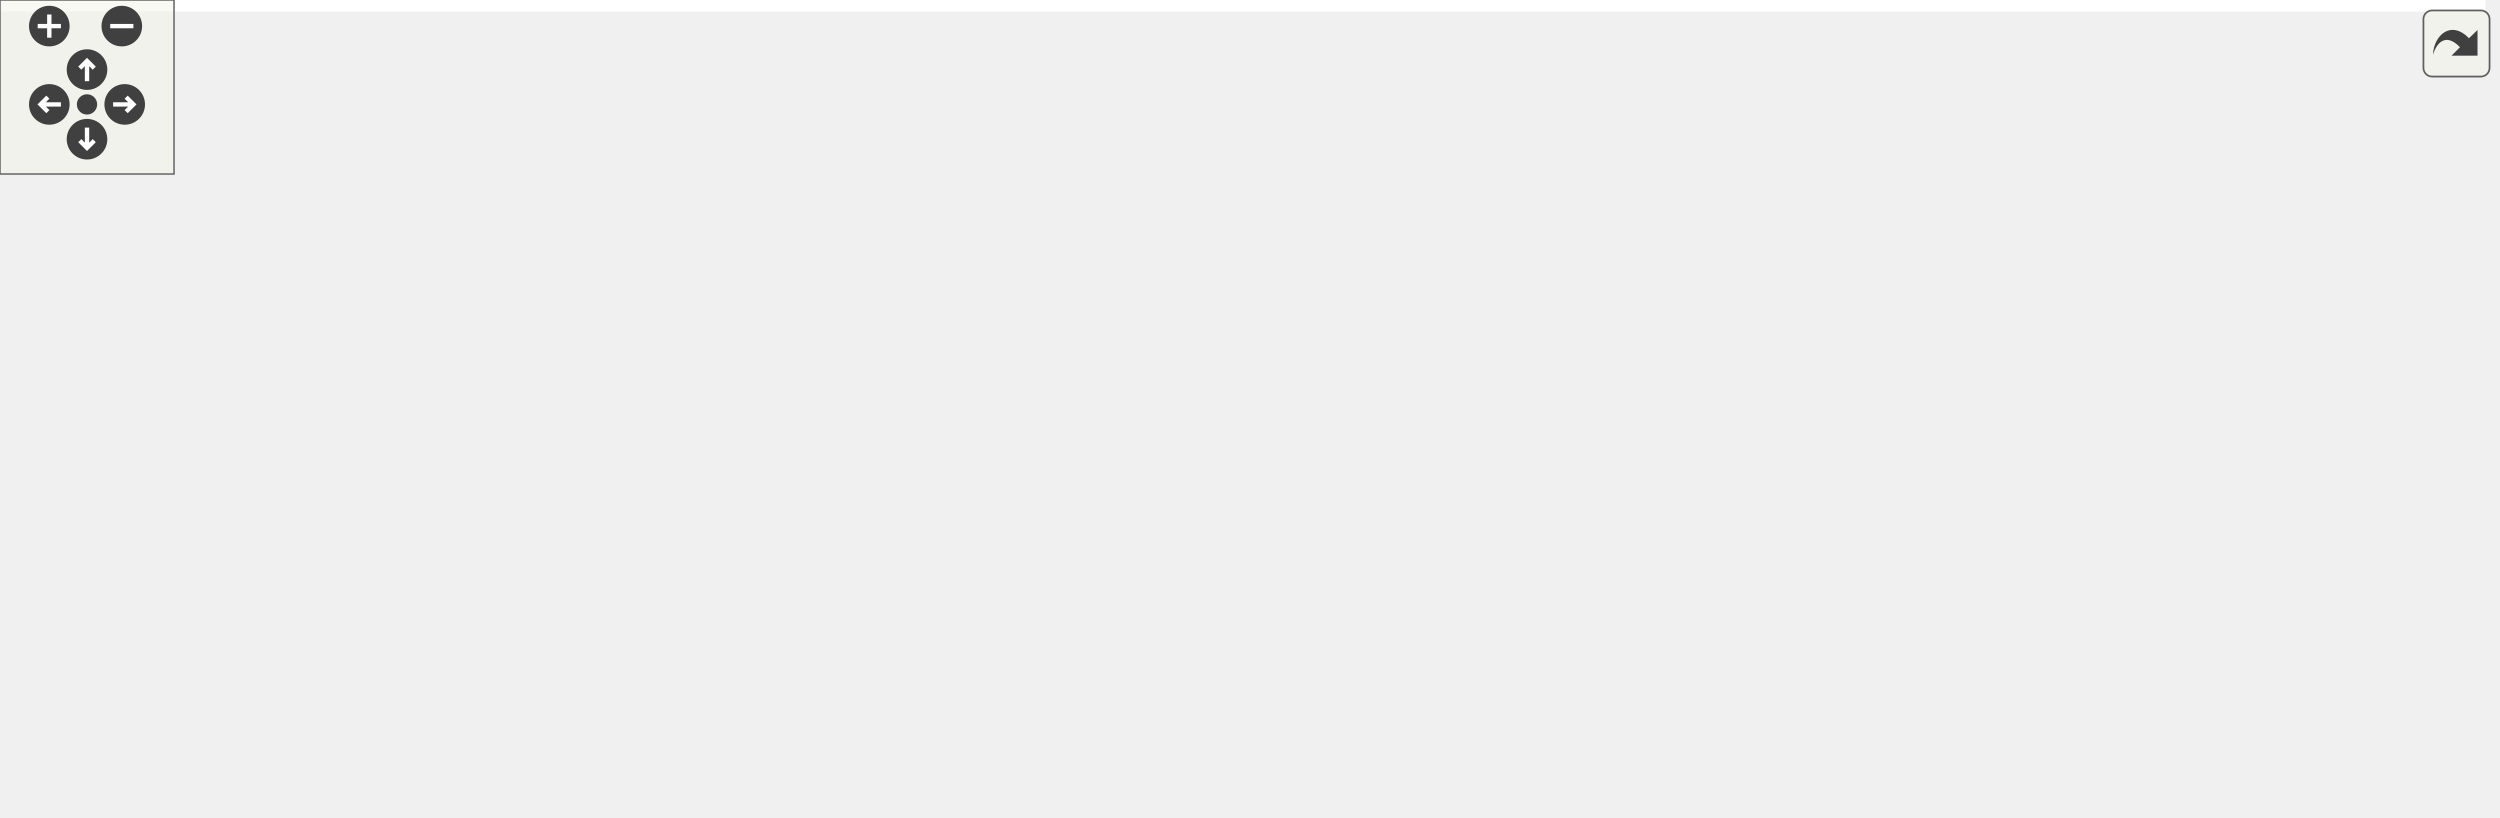
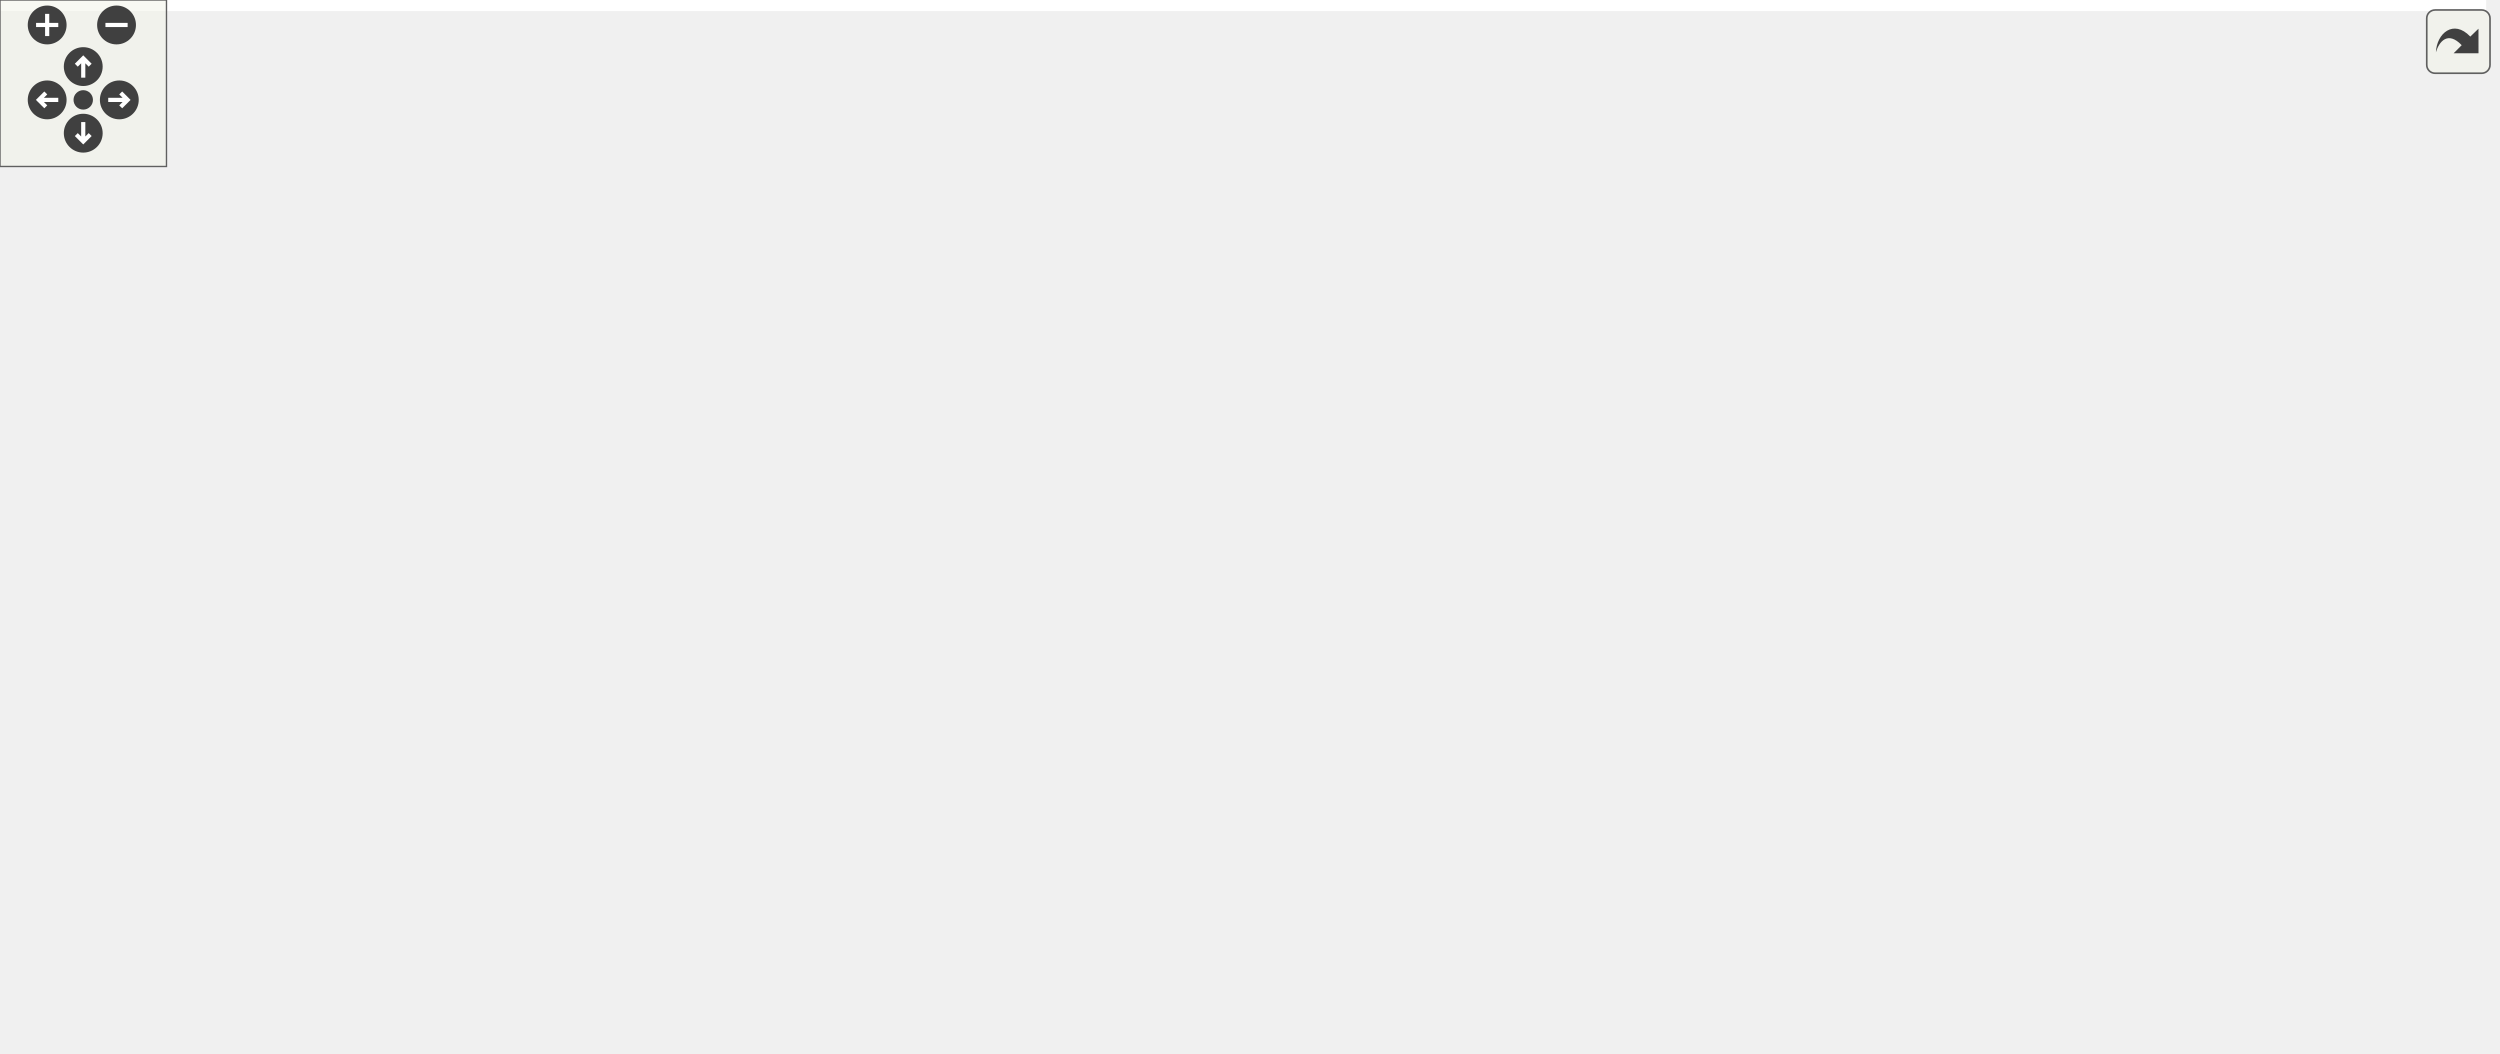
<svg xmlns="http://www.w3.org/2000/svg" xmlns:xlink="http://www.w3.org/1999/xlink" id="main" version="1.1" xml:space="preserve">
  <style type="text/css">
.edge:hover path { stroke: red; }
.edge:hover polygon { stroke: red; fill: red; }
</style>
  <defs>
    <circle id="rim" cx="0" cy="0" r="7" />
    <circle id="rim2" cx="0" cy="0" r="3.5" />
    <g id="zoomPlus">
      <use xlink:href="#rim" fill="#404040">
        <set attributeName="fill" to="#808080" begin="zoomplus.mouseover" end="zoomplus.mouseout" />
      </use>
      <path d="M-4,0h8M0,-4v8" fill="none" stroke="white" stroke-width="1.5" pointer-events="none" />
    </g>
    <g id="zoomMin">
      <use xlink:href="#rim" fill="#404040">
        <set attributeName="fill" to="#808080" begin="zoomminus.mouseover" end="zoomminus.mouseout" />
      </use>
      <path d="M-4,0h8" fill="none" stroke="white" stroke-width="1.5" pointer-events="none" />
    </g>
    <g id="dirArrow">
      <path fill="none" stroke="white" stroke-width="1.5" d="M0,-3.0v7 M-2.5,-0.5L0,-3.0L2.5,-0.5" />
    </g>
    <g id="resetDef">
      <use xlink:href="#rim2" fill="#404040">
        <set attributeName="fill" to="#808080" begin="reset.mouseover" end="reset.mouseout" />
      </use>
    </g>
  </defs>
  <svg id="graph" class="graph">
    <g id="viewport">
-       <polygon fill="white" stroke="transparent" points="-4,4 -4,-221 857,-221 857,4 -4,4" />
+       <polygon fill="white" stroke="transparent" points="-4,4 -4,-319 896,-319 896,4 -4,4" />
      <g id="node1" class="node">
        <g id="a_node1">
          <a xlink:title="Move operation with the move constructor.">
-             <polygon fill="#bfbfbf" stroke="black" points="0,-98.5 0,-128.5 146,-128.5 146,-98.5 0,-98.5" />
-             <text text-anchor="start" x="8" y="-116.5" font-family="Helvetica,sans-Serif" font-size="10.00">ChimeraTK::DeviceModule</text>
-             <text text-anchor="middle" x="73" y="-105.5" font-family="Helvetica,sans-Serif" font-size="10.00">::DeviceModule</text>
+             <polygon fill="#bfbfbf" stroke="black" points="0,-142.5 0,-172.5 146,-172.5 146,-142.5 0,-142.5" />
+             <text text-anchor="start" x="8" y="-160.5" font-family="Helvetica,sans-Serif" font-size="10.00">ChimeraTK::DeviceModule</text>
+             <text text-anchor="middle" x="73" y="-149.5" font-family="Helvetica,sans-Serif" font-size="10.00">::DeviceModule</text>
          </a>
        </g>
      </g>
      <g id="node2" class="node">
        <g id="a_node2">
          <a xlink:href="class_chimera_t_k_1_1_device_module.html#a02616d1bf1bb4319bedbfa654112ca7b" target="_top" xlink:title="Move assignment.">
-             <polygon fill="white" stroke="black" points="182,-98.5 182,-128.5 328,-128.5 328,-98.5 182,-98.5" />
-             <text text-anchor="start" x="190" y="-116.5" font-family="Helvetica,sans-Serif" font-size="10.00">ChimeraTK::DeviceModule</text>
-             <text text-anchor="middle" x="255" y="-105.5" font-family="Helvetica,sans-Serif" font-size="10.00">::operator=</text>
+             <polygon fill="white" stroke="black" points="182,-142.5 182,-172.5 328,-172.5 328,-142.5 182,-142.5" />
+             <text text-anchor="start" x="190" y="-160.5" font-family="Helvetica,sans-Serif" font-size="10.00">ChimeraTK::DeviceModule</text>
+             <text text-anchor="middle" x="255" y="-149.5" font-family="Helvetica,sans-Serif" font-size="10.00">::operator=</text>
          </a>
        </g>
      </g>
      <g id="edge1" class="edge">
-         <path fill="none" stroke="midnightblue" d="M146.18,-113.5C154.52,-113.5 163.08,-113.5 171.54,-113.5" />
-         <polygon fill="midnightblue" stroke="midnightblue" points="171.81,-117 181.81,-113.5 171.81,-110 171.81,-117" />
+         <path fill="none" stroke="midnightblue" d="M146.18,-157.5C154.52,-157.5 163.08,-157.5 171.54,-157.5" />
+         <polygon fill="midnightblue" stroke="midnightblue" points="171.81,-161 181.81,-157.5 171.81,-154 171.81,-161" />
      </g>
      <g id="node3" class="node">
        <g id="a_node3">
          <a xlink:href="class_chimera_t_k_1_1_model_1_1_proxy.html#a0909543ef52b5aabbd24339598d7d392" target="_top" xlink:title="Check if the model is valid.">
-             <polygon fill="white" stroke="black" points="374.5,-186.5 374.5,-216.5 514.5,-216.5 514.5,-186.5 374.5,-186.5" />
-             <text text-anchor="start" x="382.5" y="-204.5" font-family="Helvetica,sans-Serif" font-size="10.00">ChimeraTK::Model::Proxy</text>
-             <text text-anchor="middle" x="444.5" y="-193.5" font-family="Helvetica,sans-Serif" font-size="10.00">::isValid</text>
+             <polygon fill="white" stroke="black" points="570,-284.5 570,-314.5 710,-314.5 710,-284.5 570,-284.5" />
+             <text text-anchor="start" x="578" y="-302.5" font-family="Helvetica,sans-Serif" font-size="10.00">ChimeraTK::Model::Proxy</text>
+             <text text-anchor="middle" x="640" y="-291.5" font-family="Helvetica,sans-Serif" font-size="10.00">::isValid</text>
          </a>
        </g>
      </g>
      <g id="edge2" class="edge">
-         <path fill="none" stroke="midnightblue" d="M278.39,-128.56C299.7,-142.41 333.03,-162.8 364,-176.5 369.26,-178.82 374.79,-181.03 380.4,-183.1" />
-         <polygon fill="midnightblue" stroke="midnightblue" points="379.27,-186.41 389.86,-186.44 381.6,-179.81 379.27,-186.41" />
+         <path fill="none" stroke="midnightblue" d="M264.65,-172.74C280.5,-199.03 316.93,-252.28 364,-275.5 424.82,-305.51 502.42,-309.67 559.67,-307.4" />
+         <polygon fill="midnightblue" stroke="midnightblue" points="559.93,-310.89 569.76,-306.92 559.6,-303.9 559.93,-310.89" />
      </g>
      <g id="node4" class="node">
        <g id="a_node4">
+           <a xlink:href="class_chimera_t_k_1_1_variable_network_node.html#a443218227432b46cd4a023b53dff8f67" target="_top" xlink:title=" ">
+             <polygon fill="white" stroke="black" points="365.5,-235.5 365.5,-265.5 523.5,-265.5 523.5,-235.5 365.5,-235.5" />
+             <text text-anchor="start" x="373.5" y="-253.5" font-family="Helvetica,sans-Serif" font-size="10.00">ChimeraTK::VariableNetwork</text>
+             <text text-anchor="middle" x="444.5" y="-242.5" font-family="Helvetica,sans-Serif" font-size="10.00">Node::isValid</text>
+           </a>
+         </g>
+       </g>
+       <g id="edge3" class="edge">
+         <path fill="none" stroke="midnightblue" d="M276.13,-172.77C297.13,-188.1 331.45,-211.54 364,-226.5 368.28,-228.47 372.76,-230.32 377.32,-232.06" />
+         <polygon fill="midnightblue" stroke="midnightblue" points="376.16,-235.37 386.76,-235.47 378.54,-228.78 376.16,-235.37" />
+       </g>
+       <g id="node6" class="node">
+         <g id="a_node6">
          <a xlink:href="namespace_chimera_t_k_1_1_model.html#af38a5cbeee2077f99ee3f4b683ecc367" target="_top" xlink:title=" ">
            <polygon fill="white" stroke="black" points="364,-148 364,-167 525,-167 525,-148 364,-148" />
            <text text-anchor="middle" x="444.5" y="-155" font-family="Helvetica,sans-Serif" font-size="10.00">ChimeraTK::Model::isVariable</text>
          </a>
        </g>
      </g>
-       <g id="edge3" class="edge">
-         <path fill="none" stroke="midnightblue" d="M320,-128.52C343.83,-134.11 370.52,-140.37 392.97,-145.64" />
-         <polygon fill="midnightblue" stroke="midnightblue" points="392.43,-149.11 402.96,-147.99 394.03,-142.3 392.43,-149.11" />
-       </g>
-       <g id="node5" class="node">
-         <g id="a_node5">
+       <g id="edge5" class="edge">
+         <path fill="none" stroke="midnightblue" d="M328.22,-157.5C336.6,-157.5 345.22,-157.5 353.8,-157.5" />
+         <polygon fill="midnightblue" stroke="midnightblue" points="353.83,-161 363.83,-157.5 353.83,-154 353.83,-161" />
+       </g>
+       <g id="node7" class="node">
+         <g id="a_node7">
          <a xlink:href="class_chimera_t_k_1_1_module_group.html#a28de5392d19a594be5d8e7b6df1ef582" target="_top" xlink:title="Move assignment.">
            <polygon fill="white" stroke="black" points="373.5,-98.5 373.5,-128.5 515.5,-128.5 515.5,-98.5 373.5,-98.5" />
            <text text-anchor="start" x="381.5" y="-116.5" font-family="Helvetica,sans-Serif" font-size="10.00">ChimeraTK::ModuleGroup</text>
            <text text-anchor="middle" x="444.5" y="-105.5" font-family="Helvetica,sans-Serif" font-size="10.00">::operator=</text>
          </a>
        </g>
      </g>
-       <g id="edge4" class="edge">
-         <path fill="none" stroke="midnightblue" d="M328.22,-113.5C339.71,-113.5 351.66,-113.5 363.32,-113.5" />
-         <polygon fill="midnightblue" stroke="midnightblue" points="363.47,-117 373.47,-113.5 363.47,-110 363.47,-117" />
-       </g>
-       <g id="node9" class="node">
-         <g id="a_node9">
+       <g id="edge6" class="edge">
+         <path fill="none" stroke="midnightblue" d="M320,-142.48C335.9,-138.75 353.08,-134.72 369.42,-130.88" />
+         <polygon fill="midnightblue" stroke="midnightblue" points="370.53,-134.22 379.47,-128.53 368.93,-127.4 370.53,-134.22" />
+       </g>
+       <g id="node11" class="node">
+         <g id="a_node11">
+           <a xlink:href="class_chimera_t_k_1_1_model_1_1_process_variable_proxy.html#aeaa010846f83ba8389821a96fa1447c6" target="_top" xlink:title="Remove VariableNetworkNode from the list of nodes. Note: Will invalidate return value of getNodes()!">
+             <polygon fill="white" stroke="black" points="368.5,-186.5 368.5,-216.5 520.5,-216.5 520.5,-186.5 368.5,-186.5" />
+             <text text-anchor="start" x="376.5" y="-204.5" font-family="Helvetica,sans-Serif" font-size="10.00">ChimeraTK::Model::Process</text>
+             <text text-anchor="middle" x="444.5" y="-193.5" font-family="Helvetica,sans-Serif" font-size="10.00">VariableProxy::removeNode</text>
+           </a>
+         </g>
+       </g>
+       <g id="edge10" class="edge">
+         <path fill="none" stroke="midnightblue" d="M320,-172.52C335.9,-176.25 353.08,-180.28 369.42,-184.12" />
+         <polygon fill="midnightblue" stroke="midnightblue" points="368.93,-187.6 379.47,-186.47 370.53,-180.78 368.93,-187.6" />
+       </g>
+       <g id="node15" class="node">
+         <g id="a_node15">
          <a xlink:href="class_chimera_t_k_1_1_model_1_1_proxy.html#a855db53096ed1b927644f8603faa23ed" target="_top" xlink:title="Traverse the model using the specified filter and call the visitor functor for each ModuleGroup,...">
            <polygon fill="white" stroke="black" points="374.5,-49.5 374.5,-79.5 514.5,-79.5 514.5,-49.5 374.5,-49.5" />
            <text text-anchor="start" x="382.5" y="-67.5" font-family="Helvetica,sans-Serif" font-size="10.00">ChimeraTK::Model::Proxy</text>
            <text text-anchor="middle" x="444.5" y="-56.5" font-family="Helvetica,sans-Serif" font-size="10.00">::visit</text>
          </a>
        </g>
      </g>
-       <g id="edge8" class="edge">
-         <path fill="none" stroke="midnightblue" d="M313.53,-98.47C333.33,-93.29 355.67,-87.45 376.18,-82.09" />
-         <polygon fill="midnightblue" stroke="midnightblue" points="377.29,-85.42 386.08,-79.51 375.52,-78.65 377.29,-85.42" />
-       </g>
-       <g id="node10" class="node">
-         <g id="a_node10">
+       <g id="edge16" class="edge">
+         <path fill="none" stroke="midnightblue" d="M276.13,-142.23C297.13,-126.9 331.45,-103.46 364,-88.5 368.28,-86.53 372.76,-84.68 377.32,-82.94" />
+         <polygon fill="midnightblue" stroke="midnightblue" points="378.54,-86.22 386.76,-79.53 376.16,-79.63 378.54,-86.22" />
+       </g>
+       <g id="node16" class="node">
+         <g id="a_node16">
          <a xlink:href="class_chimera_t_k_1_1_model_1_1_directory_proxy.html#aea09ce03197ce89b7352cb725bffd0b5" target="_top" xlink:title="Resolve the given path and call the visitor for the found object.">
            <polygon fill="white" stroke="black" points="365.5,-0.5 365.5,-30.5 523.5,-30.5 523.5,-0.5 365.5,-0.5" />
            <text text-anchor="start" x="373.5" y="-18.5" font-family="Helvetica,sans-Serif" font-size="10.00">ChimeraTK::Model::Directory</text>
            <text text-anchor="middle" x="444.5" y="-7.5" font-family="Helvetica,sans-Serif" font-size="10.00">Proxy::visitByPath</text>
          </a>
        </g>
      </g>
-       <g id="edge9" class="edge">
-         <path fill="none" stroke="midnightblue" d="M274.87,-98.24C295.65,-82.05 330.57,-56.63 364,-40.5 368.69,-38.24 373.62,-36.12 378.65,-34.15" />
-         <polygon fill="midnightblue" stroke="midnightblue" points="380.22,-37.3 388.38,-30.54 377.79,-30.74 380.22,-37.3" />
-       </g>
-       <g id="node6" class="node">
-         <g id="a_node6">
-           <a xlink:href="class_chimera_t_k_1_1_module.html#a941ad3d070a319b9cdf4f7892d5bbaf1" target="_top" xlink:title="Move assignment operator.">
-             <polygon fill="white" stroke="black" points="561,-98.5 561,-128.5 680,-128.5 680,-98.5 561,-98.5" />
-             <text text-anchor="start" x="569" y="-116.5" font-family="Helvetica,sans-Serif" font-size="10.00">ChimeraTK::Module::</text>
-             <text text-anchor="middle" x="620.5" y="-105.5" font-family="Helvetica,sans-Serif" font-size="10.00">operator=</text>
-           </a>
-         </g>
-       </g>
-       <g id="edge5" class="edge">
-         <path fill="none" stroke="midnightblue" d="M515.52,-113.5C527.13,-113.5 539.17,-113.5 550.75,-113.5" />
-         <polygon fill="midnightblue" stroke="midnightblue" points="550.79,-117 560.79,-113.5 550.79,-110 550.79,-117" />
-       </g>
-       <g id="node7" class="node">
-         <g id="a_node7">
-           <a xlink:href="class_chimera_t_k_1_1_entity_owner.html#ac3e4475eee992b596106ce8d4a2f76b2" target="_top" xlink:title="Move assignment operator.">
-             <polygon fill="white" stroke="black" points="716,-123.5 716,-153.5 853,-153.5 853,-123.5 716,-123.5" />
-             <text text-anchor="start" x="724" y="-141.5" font-family="Helvetica,sans-Serif" font-size="10.00">ChimeraTK::EntityOwner</text>
-             <text text-anchor="middle" x="784.5" y="-130.5" font-family="Helvetica,sans-Serif" font-size="10.00">::operator=</text>
-           </a>
-         </g>
-       </g>
-       <g id="edge6" class="edge">
-         <path fill="none" stroke="midnightblue" d="M680.44,-122.6C688.7,-123.87 697.29,-125.2 705.83,-126.51" />
-         <polygon fill="midnightblue" stroke="midnightblue" points="705.39,-129.99 715.81,-128.05 706.46,-123.07 705.39,-129.99" />
+       <g id="edge17" class="edge">
+         <path fill="none" stroke="midnightblue" d="M265.73,-142.43C282.68,-117.37 320.04,-67.15 364,-39.5 366.6,-37.86 369.32,-36.33 372.12,-34.9" />
+         <polygon fill="midnightblue" stroke="midnightblue" points="373.68,-38.04 381.29,-30.67 370.74,-31.69 373.68,-38.04" />
+       </g>
+       <g id="node5" class="node">
+         <g id="a_node5">
+           <a xlink:href="class_chimera_t_k_1_1_variable_network_node.html#a12f1d9725e90360d0e842c3222313cf8" target="_top" xlink:title="Getter for the properties.">
+             <polygon fill="white" stroke="black" points="561,-235.5 561,-265.5 719,-265.5 719,-235.5 561,-235.5" />
+             <text text-anchor="start" x="569" y="-253.5" font-family="Helvetica,sans-Serif" font-size="10.00">ChimeraTK::VariableNetwork</text>
+             <text text-anchor="middle" x="640" y="-242.5" font-family="Helvetica,sans-Serif" font-size="10.00">Node::getType</text>
+           </a>
+         </g>
+       </g>
+       <g id="edge4" class="edge">
+         <path fill="none" stroke="midnightblue" d="M523.65,-250.5C532.56,-250.5 541.7,-250.5 550.73,-250.5" />
+         <polygon fill="midnightblue" stroke="midnightblue" points="550.88,-254 560.88,-250.5 550.88,-247 550.88,-254" />
      </g>
      <g id="node8" class="node">
        <g id="a_node8">
+           <a xlink:href="class_chimera_t_k_1_1_module.html#a941ad3d070a319b9cdf4f7892d5bbaf1" target="_top" xlink:title="Move assignment operator.">
+             <polygon fill="white" stroke="black" points="580.5,-39.5 580.5,-69.5 699.5,-69.5 699.5,-39.5 580.5,-39.5" />
+             <text text-anchor="start" x="588.5" y="-57.5" font-family="Helvetica,sans-Serif" font-size="10.00">ChimeraTK::Module::</text>
+             <text text-anchor="middle" x="640" y="-46.5" font-family="Helvetica,sans-Serif" font-size="10.00">operator=</text>
+           </a>
+         </g>
+       </g>
+       <g id="edge7" class="edge">
+         <path fill="none" stroke="midnightblue" d="M494.83,-98.46C520.76,-90.55 552.72,-80.81 579.96,-72.5" />
+         <polygon fill="midnightblue" stroke="midnightblue" points="581.22,-75.78 589.76,-69.51 579.18,-69.08 581.22,-75.78" />
+       </g>
+       <g id="node9" class="node">
+         <g id="a_node9">
+           <a xlink:href="class_chimera_t_k_1_1_entity_owner.html#ac3e4475eee992b596106ce8d4a2f76b2" target="_top" xlink:title="Move assignment operator.">
+             <polygon fill="white" stroke="black" points="755,-64.5 755,-94.5 892,-94.5 892,-64.5 755,-64.5" />
+             <text text-anchor="start" x="763" y="-82.5" font-family="Helvetica,sans-Serif" font-size="10.00">ChimeraTK::EntityOwner</text>
+             <text text-anchor="middle" x="823.5" y="-71.5" font-family="Helvetica,sans-Serif" font-size="10.00">::operator=</text>
+           </a>
+         </g>
+       </g>
+       <g id="edge8" class="edge">
+         <path fill="none" stroke="midnightblue" d="M699.68,-62.58C713.98,-64.55 729.51,-66.69 744.56,-68.76" />
+         <polygon fill="midnightblue" stroke="midnightblue" points="744.49,-72.29 754.87,-70.19 745.45,-65.35 744.49,-72.29" />
+       </g>
+       <g id="node10" class="node">
+         <g id="a_node10">
          <a xlink:href="class_chimera_t_k_1_1_entity_owner.html#a4f4a46dfc054d0653e4f1dd1c088bd00" target="_top" xlink:title="Unregister another module as a sub-module.">
-             <polygon fill="white" stroke="black" points="716,-74.5 716,-104.5 853,-104.5 853,-74.5 716,-74.5" />
-             <text text-anchor="start" x="724" y="-92.5" font-family="Helvetica,sans-Serif" font-size="10.00">ChimeraTK::EntityOwner</text>
-             <text text-anchor="middle" x="784.5" y="-81.5" font-family="Helvetica,sans-Serif" font-size="10.00">::unregisterModule</text>
-           </a>
-         </g>
-       </g>
-       <g id="edge7" class="edge">
-         <path fill="none" stroke="midnightblue" d="M680.44,-104.77C688.7,-103.54 697.29,-102.27 705.83,-101.01" />
-         <polygon fill="midnightblue" stroke="midnightblue" points="706.43,-104.46 715.81,-99.53 705.41,-97.53 706.43,-104.46" />
+             <polygon fill="white" stroke="black" points="755,-15.5 755,-45.5 892,-45.5 892,-15.5 755,-15.5" />
+             <text text-anchor="start" x="763" y="-33.5" font-family="Helvetica,sans-Serif" font-size="10.00">ChimeraTK::EntityOwner</text>
+             <text text-anchor="middle" x="823.5" y="-22.5" font-family="Helvetica,sans-Serif" font-size="10.00">::unregisterModule</text>
+           </a>
+         </g>
+       </g>
+       <g id="edge9" class="edge">
+         <path fill="none" stroke="midnightblue" d="M699.68,-46.74C713.98,-44.85 729.51,-42.8 744.56,-40.81" />
+         <polygon fill="midnightblue" stroke="midnightblue" points="745.42,-44.22 754.87,-39.44 744.5,-37.28 745.42,-44.22" />
+       </g>
+       <g id="edge15" class="edge">
+         <path fill="none" stroke="midnightblue" d="M507.29,-216.55C513.55,-219.34 519.59,-222.63 525,-226.5 546.98,-242.22 538.97,-259.85 561,-275.5 563.12,-277.01 565.34,-278.42 567.63,-279.75" />
+         <polygon fill="midnightblue" stroke="midnightblue" points="566.28,-282.99 576.78,-284.45 569.48,-276.77 566.28,-282.99" />
+       </g>
+       <g id="edge14" class="edge">
+         <path fill="none" stroke="midnightblue" d="M504.87,-216.53C525.4,-221.73 548.57,-227.6 569.81,-232.98" />
+         <polygon fill="midnightblue" stroke="midnightblue" points="569.19,-236.43 579.74,-235.49 570.91,-229.65 569.19,-236.43" />
+       </g>
+       <g id="node12" class="node">
+         <g id="a_node12">
+           <a xlink:href="class_chimera_t_k_1_1_variable_network_node.html#aa2d046f0e4309259e37ea6fe31fe4793" target="_top" xlink:title=" ">
+             <polygon fill="white" stroke="black" points="561,-186.5 561,-216.5 719,-216.5 719,-186.5 561,-186.5" />
+             <text text-anchor="start" x="569" y="-204.5" font-family="Helvetica,sans-Serif" font-size="10.00">ChimeraTK::VariableNetwork</text>
+             <text text-anchor="middle" x="640" y="-193.5" font-family="Helvetica,sans-Serif" font-size="10.00">Node::getDirection</text>
+           </a>
+         </g>
+       </g>
+       <g id="edge11" class="edge">
+         <path fill="none" stroke="midnightblue" d="M520.59,-201.5C530.47,-201.5 540.67,-201.5 550.74,-201.5" />
+         <polygon fill="midnightblue" stroke="midnightblue" points="550.76,-205 560.76,-201.5 550.76,-198 550.76,-205" />
+       </g>
+       <g id="node13" class="node">
+         <g id="a_node13">
+           <a xlink:href="class_chimera_t_k_1_1_variable_network_node.html#a2fe665d1017c9134127b972b19460da8" target="_top" xlink:title=" ">
+             <polygon fill="white" stroke="black" points="561,-137.5 561,-167.5 719,-167.5 719,-137.5 561,-137.5" />
+             <text text-anchor="start" x="569" y="-155.5" font-family="Helvetica,sans-Serif" font-size="10.00">ChimeraTK::VariableNetwork</text>
+             <text text-anchor="middle" x="640" y="-144.5" font-family="Helvetica,sans-Serif" font-size="10.00">Node::getModel</text>
+           </a>
+         </g>
+       </g>
+       <g id="edge12" class="edge">
+         <path fill="none" stroke="midnightblue" d="M504.87,-186.47C525.4,-181.27 548.57,-175.4 569.81,-170.02" />
+         <polygon fill="midnightblue" stroke="midnightblue" points="570.91,-173.35 579.74,-167.51 569.19,-166.57 570.91,-173.35" />
+       </g>
+       <g id="node14" class="node">
+         <g id="a_node14">
+           <a xlink:href="class_chimera_t_k_1_1_variable_network_node.html#aecf2d39df34f2a86c8e29c6b7c852520" target="_top" xlink:title=" ">
+             <polygon fill="white" stroke="black" points="561,-88.5 561,-118.5 719,-118.5 719,-88.5 561,-88.5" />
+             <text text-anchor="start" x="569" y="-106.5" font-family="Helvetica,sans-Serif" font-size="10.00">ChimeraTK::VariableNetwork</text>
+             <text text-anchor="middle" x="640" y="-95.5" font-family="Helvetica,sans-Serif" font-size="10.00">Node::getOwningModule</text>
+           </a>
+         </g>
+       </g>
+       <g id="edge13" class="edge">
+         <path fill="none" stroke="midnightblue" d="M507.29,-186.45C513.55,-183.66 519.59,-180.37 525,-176.5 546.98,-160.78 538.97,-143.15 561,-127.5 563.12,-125.99 565.34,-124.58 567.63,-123.25" />
+         <polygon fill="midnightblue" stroke="midnightblue" points="569.48,-126.23 576.78,-118.55 566.28,-120.01 569.48,-126.23" />
      </g>
    </g>
  </svg>
  <g id="navigator" transform="translate(0 0)" fill="#404254">
    <rect fill="#f2f5e9" fill-opacity="0.5" stroke="#606060" stroke-width=".5" x="0" y="0" width="60" height="60" />
    <use id="zoomplus" xlink:href="#zoomPlus" x="17" y="9" />
    <use id="zoomminus" xlink:href="#zoomMin" x="42" y="9" />
    <use id="reset" xlink:href="#resetDef" x="30" y="36" />
    <g id="arrowUp" xlink:href="#dirArrow" transform="translate(30 24)">
      <use xlink:href="#rim" fill="#404040">
        <set attributeName="fill" to="#808080" begin="arrowUp.mouseover" end="arrowUp.mouseout" />
      </use>
      <path fill="none" stroke="white" stroke-width="1.5" d="M0,-3.0v7 M-2.5,-0.5L0,-3.0L2.5,-0.5" />
    </g>
    <g id="arrowRight" xlink:href="#dirArrow" transform="rotate(90) translate(36 -43)">
      <use xlink:href="#rim" fill="#404040">
        <set attributeName="fill" to="#808080" begin="arrowRight.mouseover" end="arrowRight.mouseout" />
      </use>
      <path fill="none" stroke="white" stroke-width="1.5" d="M0,-3.0v7 M-2.5,-0.5L0,-3.0L2.5,-0.5" />
    </g>
    <g id="arrowDown" xlink:href="#dirArrow" transform="rotate(180) translate(-30 -48)">
      <use xlink:href="#rim" fill="#404040">
        <set attributeName="fill" to="#808080" begin="arrowDown.mouseover" end="arrowDown.mouseout" />
      </use>
      <path fill="none" stroke="white" stroke-width="1.5" d="M0,-3.0v7 M-2.5,-0.5L0,-3.0L2.5,-0.5" />
    </g>
    <g id="arrowLeft" xlink:href="#dirArrow" transform="rotate(270) translate(-36 17)">
      <use xlink:href="#rim" fill="#404040">
        <set attributeName="fill" to="#808080" begin="arrowLeft.mouseover" end="arrowLeft.mouseout" />
      </use>
      <path fill="none" stroke="white" stroke-width="1.5" d="M0,-3.0v7 M-2.5,-0.5L0,-3.0L2.5,-0.5" />
    </g>
  </g>
  <svg viewBox="0 0 15 15" width="100%" height="30px" preserveAspectRatio="xMaxYMin meet">
    <g id="arrow_out" transform="scale(0.3 0.3)">
      <a xlink:href="class_chimera_t_k_1_1_device_module_add1eafa4c303211b2bf12a87efecb873_cgraph_org.svg" target="_base">
        <rect id="button" ry="5" rx="5" y="6" x="6" height="38" width="38" fill="#f2f5e9" fill-opacity="0.5" stroke="#606060" stroke-width="1.0" />
        <path id="arrow" d="M 11.5,31.437 C 11.94,20.098 22.043,11.323 32.159,21.979 L 37.069,17.246 C 37.069,17.246 37.088,32 37.088,32 L 22.16,31.978 C 22.16,31.978 26.998,27.14 26.998,27.14 C 18.529,18.264 13.292,25.23 11.5,31.437 z" style="fill:#404040;" />
      </a>
    </g>
  </svg>
</svg>
